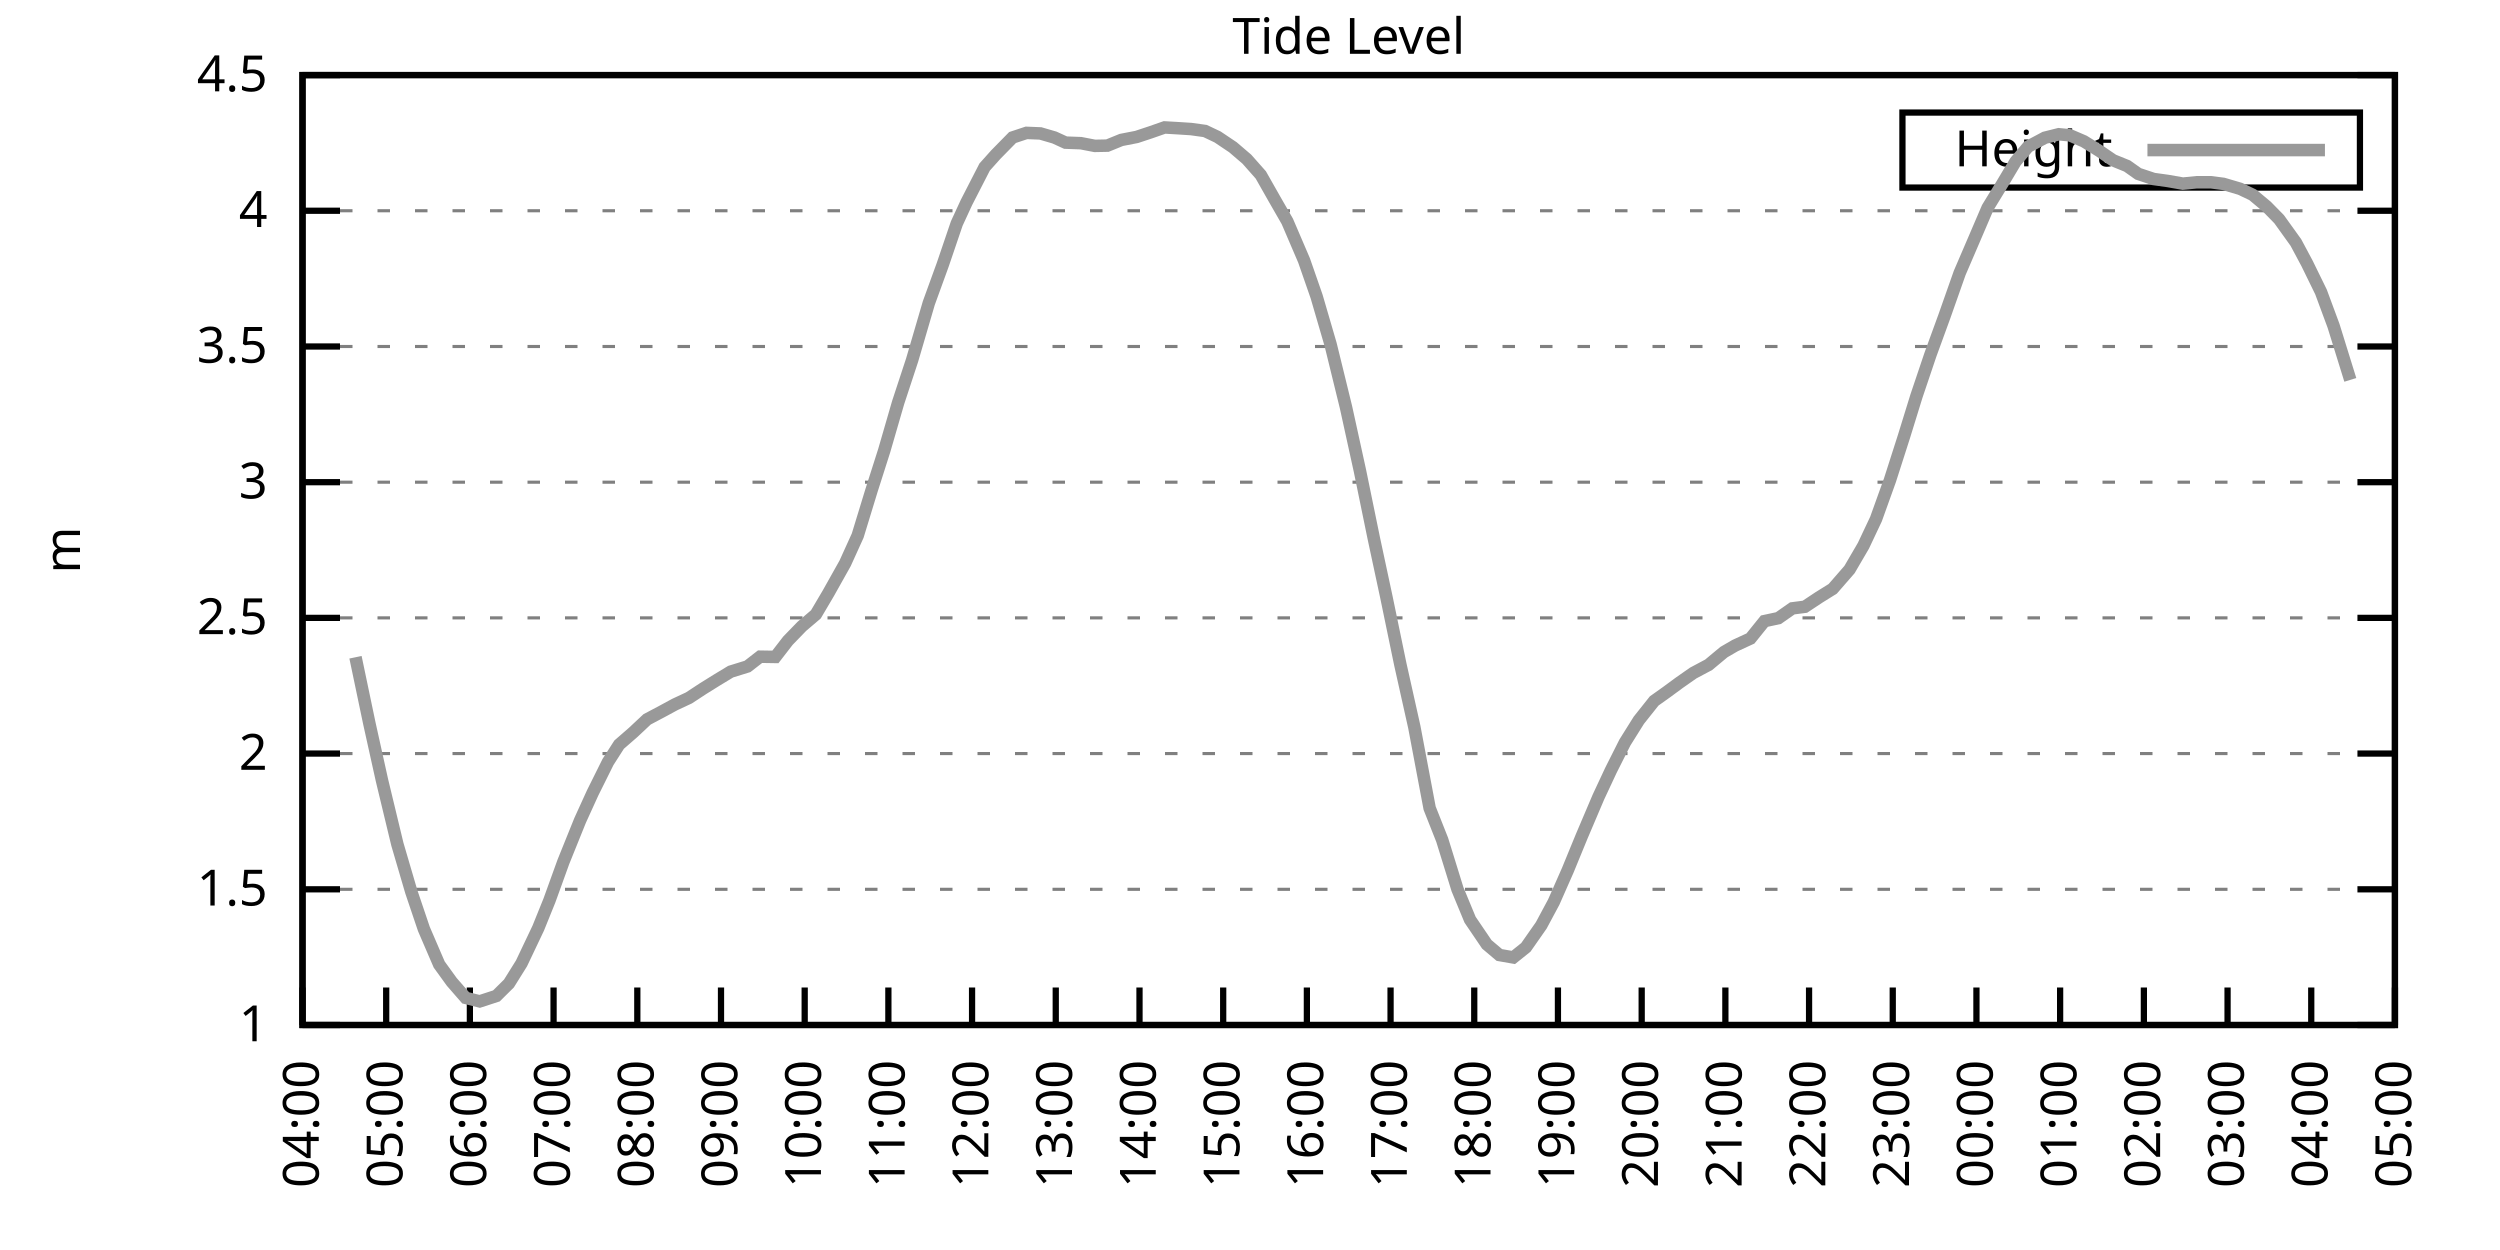
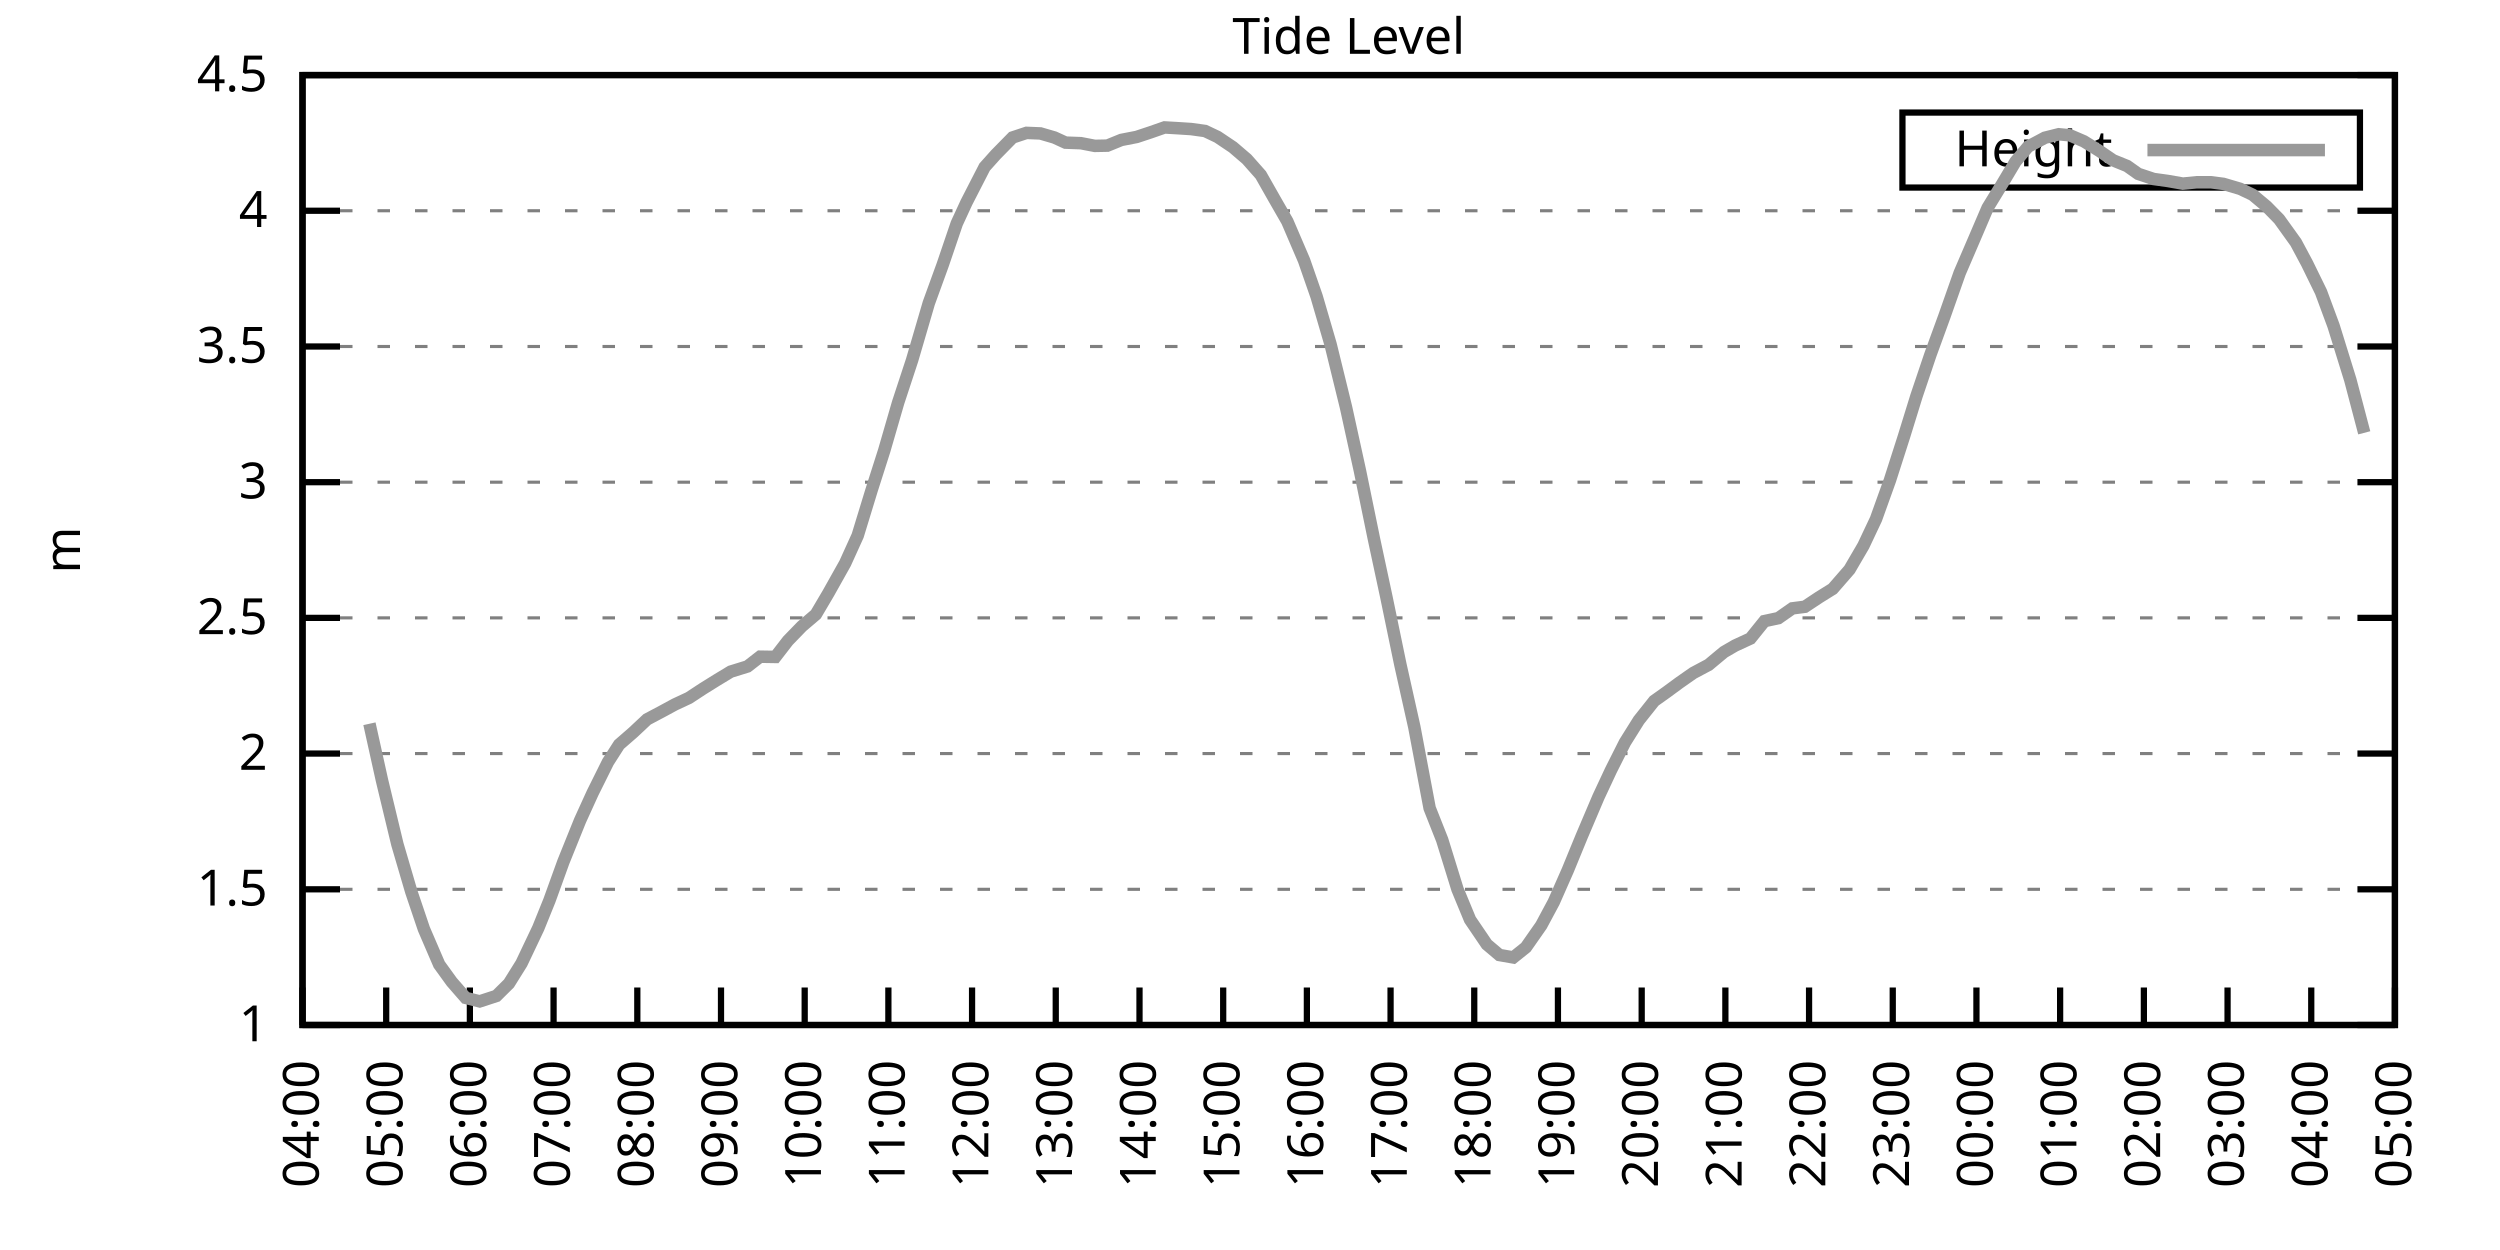
<svg xmlns="http://www.w3.org/2000/svg" xmlns:xlink="http://www.w3.org/1999/xlink" width="400" height="200" viewBox="0 0 400 200">
  <g id="gnuplot_canvas">
    <rect x="0" y="0" width="400" height="200" fill="none" />
    <defs>
      <circle id="gpDot" r="0.5" stroke-width="0.5" stroke="currentColor" />
      <path id="gpPt0" stroke-width="0.333" stroke="currentColor" d="M-1,0 h2 M0,-1 v2" />
      <path id="gpPt1" stroke-width="0.333" stroke="currentColor" d="M-1,-1 L1,1 M1,-1 L-1,1" />
      <path id="gpPt2" stroke-width="0.333" stroke="currentColor" d="M-1,0 L1,0 M0,-1 L0,1 M-1,-1 L1,1 M-1,1 L1,-1" />
      <rect id="gpPt3" stroke-width="0.333" stroke="currentColor" x="-1" y="-1" width="2" height="2" />
      <rect id="gpPt4" stroke-width="0.333" stroke="currentColor" fill="currentColor" x="-1" y="-1" width="2" height="2" />
      <circle id="gpPt5" stroke-width="0.333" stroke="currentColor" cx="0" cy="0" r="1" />
      <use xlink:href="#gpPt5" id="gpPt6" fill="currentColor" stroke="none" />
      <path id="gpPt7" stroke-width="0.333" stroke="currentColor" d="M0,-1.33 L-1.33,0.67 L1.33,0.67 z" />
      <use xlink:href="#gpPt7" id="gpPt8" fill="currentColor" stroke="none" />
      <use xlink:href="#gpPt7" id="gpPt9" stroke="currentColor" transform="rotate(180)" />
      <use xlink:href="#gpPt9" id="gpPt10" fill="currentColor" stroke="none" />
      <use xlink:href="#gpPt3" id="gpPt11" stroke="currentColor" transform="rotate(45)" />
      <use xlink:href="#gpPt11" id="gpPt12" fill="currentColor" stroke="none" />
      <path id="gpPt13" stroke-width="0.333" stroke="currentColor" d="M0,1.330 L1.265,0.411 L0.782,-1.067 L-0.782,-1.076 L-1.265,0.411 z" />
      <use xlink:href="#gpPt13" id="gpPt14" fill="currentColor" stroke="none" />
      <filter id="textbox" filterUnits="objectBoundingBox" x="0" y="0" height="1" width="1">
        <feFlood flood-color="white" flood-opacity="1" result="bgnd" />
        <feComposite in="SourceGraphic" in2="bgnd" operator="atop" />
      </filter>
      <filter id="greybox" filterUnits="objectBoundingBox" x="0" y="0" height="1" width="1">
        <feFlood flood-color="lightgrey" flood-opacity="1" result="grey" />
        <feComposite in="SourceGraphic" in2="grey" operator="atop" />
      </filter>
    </defs>
    <g fill="none" color="white" stroke="currentColor" stroke-width="1.00" stroke-linecap="butt" stroke-linejoin="miter">
</g>
    <g fill="none" color="black" stroke="currentColor" stroke-width="1.00" stroke-linecap="butt" stroke-linejoin="miter">
      <g stroke="none" shape-rendering="crispEdges">
        <polygon fill="rgb(255, 255, 255)" points="48.40,164.00 383.18,164.00 383.18,12.02 48.40,12.02 " />
      </g>
    </g>
    <g fill="none" color="black" stroke="currentColor" stroke-width="1.00" stroke-linecap="butt" stroke-linejoin="miter">
</g>
    <g fill="none" color="black" stroke="black" stroke-width="0.50" stroke-linecap="butt" stroke-linejoin="miter">
</g>
    <g fill="none" color="gray" stroke="currentColor" stroke-width="0.50" stroke-linecap="butt" stroke-linejoin="miter">
      <path stroke="gray" stroke-dasharray="2,4" class="gridline" d="M48.40,164.00 L383.19,164.00  " />
    </g>
    <g fill="none" color="gray" stroke="gray" stroke-width="1.00" stroke-linecap="butt" stroke-linejoin="miter">
</g>
    <g fill="none" color="black" stroke="currentColor" stroke-width="1.00" stroke-linecap="butt" stroke-linejoin="miter">
      <path stroke="black" d="M48.40,164.00 L54.40,164.00 M383.19,164.00 L377.19,164.00  " />
      <g transform="translate(42.80,166.60)" stroke="none" fill="black" font-family="Sans" font-size="8.00" text-anchor="end">
        <text>
          <tspan font-family="Sans"> 1</tspan>
        </text>
      </g>
    </g>
    <g fill="none" color="black" stroke="currentColor" stroke-width="1.00" stroke-linecap="butt" stroke-linejoin="miter">
</g>
    <g fill="none" color="black" stroke="black" stroke-width="0.50" stroke-linecap="butt" stroke-linejoin="miter">
</g>
    <g fill="none" color="gray" stroke="currentColor" stroke-width="0.50" stroke-linecap="butt" stroke-linejoin="miter">
      <path stroke="gray" stroke-dasharray="2,4" class="gridline" d="M48.40,142.29 L383.19,142.29  " />
    </g>
    <g fill="none" color="gray" stroke="gray" stroke-width="1.00" stroke-linecap="butt" stroke-linejoin="miter">
</g>
    <g fill="none" color="black" stroke="currentColor" stroke-width="1.00" stroke-linecap="butt" stroke-linejoin="miter">
      <path stroke="black" d="M48.40,142.29 L54.40,142.29 M383.19,142.29 L377.19,142.29  " />
      <g transform="translate(42.80,144.89)" stroke="none" fill="black" font-family="Sans" font-size="8.00" text-anchor="end">
        <text>
          <tspan font-family="Sans"> 1.5</tspan>
        </text>
      </g>
    </g>
    <g fill="none" color="black" stroke="currentColor" stroke-width="1.00" stroke-linecap="butt" stroke-linejoin="miter">
</g>
    <g fill="none" color="black" stroke="black" stroke-width="0.50" stroke-linecap="butt" stroke-linejoin="miter">
</g>
    <g fill="none" color="gray" stroke="currentColor" stroke-width="0.50" stroke-linecap="butt" stroke-linejoin="miter">
      <path stroke="gray" stroke-dasharray="2,4" class="gridline" d="M48.40,120.57 L383.19,120.57  " />
    </g>
    <g fill="none" color="gray" stroke="gray" stroke-width="1.00" stroke-linecap="butt" stroke-linejoin="miter">
</g>
    <g fill="none" color="black" stroke="currentColor" stroke-width="1.00" stroke-linecap="butt" stroke-linejoin="miter">
      <path stroke="black" d="M48.40,120.57 L54.40,120.57 M383.19,120.57 L377.19,120.57  " />
      <g transform="translate(42.80,123.17)" stroke="none" fill="black" font-family="Sans" font-size="8.00" text-anchor="end">
        <text>
          <tspan font-family="Sans"> 2</tspan>
        </text>
      </g>
    </g>
    <g fill="none" color="black" stroke="currentColor" stroke-width="1.00" stroke-linecap="butt" stroke-linejoin="miter">
</g>
    <g fill="none" color="black" stroke="black" stroke-width="0.50" stroke-linecap="butt" stroke-linejoin="miter">
</g>
    <g fill="none" color="gray" stroke="currentColor" stroke-width="0.50" stroke-linecap="butt" stroke-linejoin="miter">
      <path stroke="gray" stroke-dasharray="2,4" class="gridline" d="M48.40,98.86 L383.19,98.86  " />
    </g>
    <g fill="none" color="gray" stroke="gray" stroke-width="1.00" stroke-linecap="butt" stroke-linejoin="miter">
</g>
    <g fill="none" color="black" stroke="currentColor" stroke-width="1.00" stroke-linecap="butt" stroke-linejoin="miter">
      <path stroke="black" d="M48.40,98.86 L54.40,98.86 M383.19,98.86 L377.19,98.86  " />
      <g transform="translate(42.80,101.46)" stroke="none" fill="black" font-family="Sans" font-size="8.00" text-anchor="end">
        <text>
          <tspan font-family="Sans"> 2.5</tspan>
        </text>
      </g>
    </g>
    <g fill="none" color="black" stroke="currentColor" stroke-width="1.00" stroke-linecap="butt" stroke-linejoin="miter">
</g>
    <g fill="none" color="black" stroke="black" stroke-width="0.50" stroke-linecap="butt" stroke-linejoin="miter">
</g>
    <g fill="none" color="gray" stroke="currentColor" stroke-width="0.50" stroke-linecap="butt" stroke-linejoin="miter">
      <path stroke="gray" stroke-dasharray="2,4" class="gridline" d="M48.40,77.15 L383.19,77.15  " />
    </g>
    <g fill="none" color="gray" stroke="gray" stroke-width="1.00" stroke-linecap="butt" stroke-linejoin="miter">
</g>
    <g fill="none" color="black" stroke="currentColor" stroke-width="1.00" stroke-linecap="butt" stroke-linejoin="miter">
      <path stroke="black" d="M48.40,77.15 L54.40,77.15 M383.19,77.15 L377.19,77.15  " />
      <g transform="translate(42.80,79.75)" stroke="none" fill="black" font-family="Sans" font-size="8.00" text-anchor="end">
        <text>
          <tspan font-family="Sans"> 3</tspan>
        </text>
      </g>
    </g>
    <g fill="none" color="black" stroke="currentColor" stroke-width="1.00" stroke-linecap="butt" stroke-linejoin="miter">
</g>
    <g fill="none" color="black" stroke="black" stroke-width="0.50" stroke-linecap="butt" stroke-linejoin="miter">
</g>
    <g fill="none" color="gray" stroke="currentColor" stroke-width="0.50" stroke-linecap="butt" stroke-linejoin="miter">
      <path stroke="gray" stroke-dasharray="2,4" class="gridline" d="M48.40,55.44 L383.19,55.44  " />
    </g>
    <g fill="none" color="gray" stroke="gray" stroke-width="1.00" stroke-linecap="butt" stroke-linejoin="miter">
</g>
    <g fill="none" color="black" stroke="currentColor" stroke-width="1.00" stroke-linecap="butt" stroke-linejoin="miter">
      <path stroke="black" d="M48.40,55.44 L54.40,55.44 M383.19,55.44 L377.19,55.44  " />
      <g transform="translate(42.80,58.04)" stroke="none" fill="black" font-family="Sans" font-size="8.00" text-anchor="end">
        <text>
          <tspan font-family="Sans"> 3.5</tspan>
        </text>
      </g>
    </g>
    <g fill="none" color="black" stroke="currentColor" stroke-width="1.00" stroke-linecap="butt" stroke-linejoin="miter">
</g>
    <g fill="none" color="black" stroke="black" stroke-width="0.50" stroke-linecap="butt" stroke-linejoin="miter">
</g>
    <g fill="none" color="gray" stroke="currentColor" stroke-width="0.50" stroke-linecap="butt" stroke-linejoin="miter">
      <path stroke="gray" stroke-dasharray="2,4" class="gridline" d="M48.40,33.72 L383.19,33.72  " />
    </g>
    <g fill="none" color="gray" stroke="gray" stroke-width="1.00" stroke-linecap="butt" stroke-linejoin="miter">
</g>
    <g fill="none" color="black" stroke="currentColor" stroke-width="1.00" stroke-linecap="butt" stroke-linejoin="miter">
      <path stroke="black" d="M48.40,33.72 L54.40,33.72 M383.19,33.72 L377.19,33.72  " />
      <g transform="translate(42.80,36.32)" stroke="none" fill="black" font-family="Sans" font-size="8.00" text-anchor="end">
        <text>
          <tspan font-family="Sans"> 4</tspan>
        </text>
      </g>
    </g>
    <g fill="none" color="black" stroke="currentColor" stroke-width="1.00" stroke-linecap="butt" stroke-linejoin="miter">
</g>
    <g fill="none" color="black" stroke="black" stroke-width="0.50" stroke-linecap="butt" stroke-linejoin="miter">
</g>
    <g fill="none" color="gray" stroke="currentColor" stroke-width="0.50" stroke-linecap="butt" stroke-linejoin="miter">
      <path stroke="gray" stroke-dasharray="2,4" class="gridline" d="M48.40,12.01 L383.19,12.01  " />
    </g>
    <g fill="none" color="gray" stroke="gray" stroke-width="1.00" stroke-linecap="butt" stroke-linejoin="miter">
</g>
    <g fill="none" color="black" stroke="currentColor" stroke-width="1.00" stroke-linecap="butt" stroke-linejoin="miter">
      <path stroke="black" d="M48.40,12.01 L54.40,12.01 M383.19,12.01 L377.19,12.01  " />
      <g transform="translate(42.80,14.61)" stroke="none" fill="black" font-family="Sans" font-size="8.00" text-anchor="end">
        <text>
          <tspan font-family="Sans"> 4.5</tspan>
        </text>
      </g>
    </g>
    <g fill="none" color="black" stroke="currentColor" stroke-width="1.00" stroke-linecap="butt" stroke-linejoin="miter">
      <path stroke="black" d="M48.40,164.00 L48.40,158.00  " />
      <g transform="translate(51.00,169.60) rotate(270.00)" stroke="none" fill="black" font-family="Sans" font-size="8.00" text-anchor="end">
        <text>
          <tspan font-family="Sans">04:00</tspan>
        </text>
      </g>
    </g>
    <g fill="none" color="black" stroke="currentColor" stroke-width="1.00" stroke-linecap="butt" stroke-linejoin="miter">
      <path stroke="black" d="M61.79,164.00 L61.79,158.00  " />
      <g transform="translate(64.39,169.60) rotate(270.00)" stroke="none" fill="black" font-family="Sans" font-size="8.00" text-anchor="end">
        <text>
          <tspan font-family="Sans">05:00</tspan>
        </text>
      </g>
    </g>
    <g fill="none" color="black" stroke="currentColor" stroke-width="1.00" stroke-linecap="butt" stroke-linejoin="miter">
      <path stroke="black" d="M75.18,164.00 L75.18,158.00  " />
      <g transform="translate(77.78,169.60) rotate(270.00)" stroke="none" fill="black" font-family="Sans" font-size="8.00" text-anchor="end">
        <text>
          <tspan font-family="Sans">06:00</tspan>
        </text>
      </g>
    </g>
    <g fill="none" color="black" stroke="currentColor" stroke-width="1.00" stroke-linecap="butt" stroke-linejoin="miter">
      <path stroke="black" d="M88.57,164.00 L88.57,158.00  " />
      <g transform="translate(91.17,169.60) rotate(270.00)" stroke="none" fill="black" font-family="Sans" font-size="8.00" text-anchor="end">
        <text>
          <tspan font-family="Sans">07:00</tspan>
        </text>
      </g>
    </g>
    <g fill="none" color="black" stroke="currentColor" stroke-width="1.00" stroke-linecap="butt" stroke-linejoin="miter">
      <path stroke="black" d="M101.97,164.00 L101.97,158.00  " />
      <g transform="translate(104.57,169.60) rotate(270.00)" stroke="none" fill="black" font-family="Sans" font-size="8.00" text-anchor="end">
        <text>
          <tspan font-family="Sans">08:00</tspan>
        </text>
      </g>
    </g>
    <g fill="none" color="black" stroke="currentColor" stroke-width="1.00" stroke-linecap="butt" stroke-linejoin="miter">
      <path stroke="black" d="M115.36,164.00 L115.36,158.00  " />
      <g transform="translate(117.96,169.60) rotate(270.00)" stroke="none" fill="black" font-family="Sans" font-size="8.00" text-anchor="end">
        <text>
          <tspan font-family="Sans">09:00</tspan>
        </text>
      </g>
    </g>
    <g fill="none" color="black" stroke="currentColor" stroke-width="1.00" stroke-linecap="butt" stroke-linejoin="miter">
      <path stroke="black" d="M128.75,164.00 L128.75,158.00  " />
      <g transform="translate(131.35,169.60) rotate(270.00)" stroke="none" fill="black" font-family="Sans" font-size="8.00" text-anchor="end">
        <text>
          <tspan font-family="Sans">10:00</tspan>
        </text>
      </g>
    </g>
    <g fill="none" color="black" stroke="currentColor" stroke-width="1.00" stroke-linecap="butt" stroke-linejoin="miter">
      <path stroke="black" d="M142.14,164.00 L142.14,158.00  " />
      <g transform="translate(144.74,169.60) rotate(270.00)" stroke="none" fill="black" font-family="Sans" font-size="8.00" text-anchor="end">
        <text>
          <tspan font-family="Sans">11:00</tspan>
        </text>
      </g>
    </g>
    <g fill="none" color="black" stroke="currentColor" stroke-width="1.00" stroke-linecap="butt" stroke-linejoin="miter">
      <path stroke="black" d="M155.53,164.00 L155.53,158.00  " />
      <g transform="translate(158.13,169.60) rotate(270.00)" stroke="none" fill="black" font-family="Sans" font-size="8.00" text-anchor="end">
        <text>
          <tspan font-family="Sans">12:00</tspan>
        </text>
      </g>
    </g>
    <g fill="none" color="black" stroke="currentColor" stroke-width="1.00" stroke-linecap="butt" stroke-linejoin="miter">
      <path stroke="black" d="M168.92,164.00 L168.92,158.00  " />
      <g transform="translate(171.52,169.60) rotate(270.00)" stroke="none" fill="black" font-family="Sans" font-size="8.00" text-anchor="end">
        <text>
          <tspan font-family="Sans">13:00</tspan>
        </text>
      </g>
    </g>
    <g fill="none" color="black" stroke="currentColor" stroke-width="1.00" stroke-linecap="butt" stroke-linejoin="miter">
      <path stroke="black" d="M182.32,164.00 L182.32,158.00  " />
      <g transform="translate(184.92,169.60) rotate(270.00)" stroke="none" fill="black" font-family="Sans" font-size="8.00" text-anchor="end">
        <text>
          <tspan font-family="Sans">14:00</tspan>
        </text>
      </g>
    </g>
    <g fill="none" color="black" stroke="currentColor" stroke-width="1.00" stroke-linecap="butt" stroke-linejoin="miter">
      <path stroke="black" d="M195.71,164.00 L195.71,158.00  " />
      <g transform="translate(198.31,169.60) rotate(270.00)" stroke="none" fill="black" font-family="Sans" font-size="8.00" text-anchor="end">
        <text>
          <tspan font-family="Sans">15:00</tspan>
        </text>
      </g>
    </g>
    <g fill="none" color="black" stroke="currentColor" stroke-width="1.00" stroke-linecap="butt" stroke-linejoin="miter">
      <path stroke="black" d="M209.10,164.00 L209.10,158.00  " />
      <g transform="translate(211.70,169.60) rotate(270.00)" stroke="none" fill="black" font-family="Sans" font-size="8.00" text-anchor="end">
        <text>
          <tspan font-family="Sans">16:00</tspan>
        </text>
      </g>
    </g>
    <g fill="none" color="black" stroke="currentColor" stroke-width="1.00" stroke-linecap="butt" stroke-linejoin="miter">
      <path stroke="black" d="M222.49,164.00 L222.49,158.00  " />
      <g transform="translate(225.09,169.60) rotate(270.00)" stroke="none" fill="black" font-family="Sans" font-size="8.00" text-anchor="end">
        <text>
          <tspan font-family="Sans">17:00</tspan>
        </text>
      </g>
    </g>
    <g fill="none" color="black" stroke="currentColor" stroke-width="1.00" stroke-linecap="butt" stroke-linejoin="miter">
      <path stroke="black" d="M235.88,164.00 L235.88,158.00  " />
      <g transform="translate(238.48,169.60) rotate(270.00)" stroke="none" fill="black" font-family="Sans" font-size="8.00" text-anchor="end">
        <text>
          <tspan font-family="Sans">18:00</tspan>
        </text>
      </g>
    </g>
    <g fill="none" color="black" stroke="currentColor" stroke-width="1.00" stroke-linecap="butt" stroke-linejoin="miter">
      <path stroke="black" d="M249.27,164.00 L249.27,158.00  " />
      <g transform="translate(251.87,169.60) rotate(270.00)" stroke="none" fill="black" font-family="Sans" font-size="8.00" text-anchor="end">
        <text>
          <tspan font-family="Sans">19:00</tspan>
        </text>
      </g>
    </g>
    <g fill="none" color="black" stroke="currentColor" stroke-width="1.00" stroke-linecap="butt" stroke-linejoin="miter">
      <path stroke="black" d="M262.67,164.00 L262.67,158.00  " />
      <g transform="translate(265.27,169.60) rotate(270.00)" stroke="none" fill="black" font-family="Sans" font-size="8.00" text-anchor="end">
        <text>
          <tspan font-family="Sans">20:00</tspan>
        </text>
      </g>
    </g>
    <g fill="none" color="black" stroke="currentColor" stroke-width="1.00" stroke-linecap="butt" stroke-linejoin="miter">
      <path stroke="black" d="M276.06,164.00 L276.06,158.00  " />
      <g transform="translate(278.66,169.60) rotate(270.00)" stroke="none" fill="black" font-family="Sans" font-size="8.00" text-anchor="end">
        <text>
          <tspan font-family="Sans">21:00</tspan>
        </text>
      </g>
    </g>
    <g fill="none" color="black" stroke="currentColor" stroke-width="1.00" stroke-linecap="butt" stroke-linejoin="miter">
      <path stroke="black" d="M289.45,164.00 L289.45,158.00  " />
      <g transform="translate(292.05,169.60) rotate(270.00)" stroke="none" fill="black" font-family="Sans" font-size="8.00" text-anchor="end">
        <text>
          <tspan font-family="Sans">22:00</tspan>
        </text>
      </g>
    </g>
    <g fill="none" color="black" stroke="currentColor" stroke-width="1.00" stroke-linecap="butt" stroke-linejoin="miter">
      <path stroke="black" d="M302.84,164.00 L302.84,158.00  " />
      <g transform="translate(305.44,169.60) rotate(270.00)" stroke="none" fill="black" font-family="Sans" font-size="8.00" text-anchor="end">
        <text>
          <tspan font-family="Sans">23:00</tspan>
        </text>
      </g>
    </g>
    <g fill="none" color="black" stroke="currentColor" stroke-width="1.00" stroke-linecap="butt" stroke-linejoin="miter">
      <path stroke="black" d="M316.23,164.00 L316.23,158.00  " />
      <g transform="translate(318.83,169.60) rotate(270.00)" stroke="none" fill="black" font-family="Sans" font-size="8.00" text-anchor="end">
        <text>
          <tspan font-family="Sans">00:00</tspan>
        </text>
      </g>
    </g>
    <g fill="none" color="black" stroke="currentColor" stroke-width="1.00" stroke-linecap="butt" stroke-linejoin="miter">
      <path stroke="black" d="M329.62,164.00 L329.62,158.00  " />
      <g transform="translate(332.22,169.60) rotate(270.00)" stroke="none" fill="black" font-family="Sans" font-size="8.00" text-anchor="end">
        <text>
          <tspan font-family="Sans">01:00</tspan>
        </text>
      </g>
    </g>
    <g fill="none" color="black" stroke="currentColor" stroke-width="1.00" stroke-linecap="butt" stroke-linejoin="miter">
      <path stroke="black" d="M343.02,164.00 L343.02,158.00  " />
      <g transform="translate(345.62,169.60) rotate(270.00)" stroke="none" fill="black" font-family="Sans" font-size="8.00" text-anchor="end">
        <text>
          <tspan font-family="Sans">02:00</tspan>
        </text>
      </g>
    </g>
    <g fill="none" color="black" stroke="currentColor" stroke-width="1.00" stroke-linecap="butt" stroke-linejoin="miter">
      <path stroke="black" d="M356.41,164.00 L356.41,158.00  " />
      <g transform="translate(359.01,169.60) rotate(270.00)" stroke="none" fill="black" font-family="Sans" font-size="8.00" text-anchor="end">
        <text>
          <tspan font-family="Sans">03:00</tspan>
        </text>
      </g>
    </g>
    <g fill="none" color="black" stroke="currentColor" stroke-width="1.00" stroke-linecap="butt" stroke-linejoin="miter">
      <path stroke="black" d="M369.80,164.00 L369.80,158.00  " />
      <g transform="translate(372.40,169.60) rotate(270.00)" stroke="none" fill="black" font-family="Sans" font-size="8.00" text-anchor="end">
        <text>
          <tspan font-family="Sans">04:00</tspan>
        </text>
      </g>
    </g>
    <g fill="none" color="black" stroke="currentColor" stroke-width="1.00" stroke-linecap="butt" stroke-linejoin="miter">
      <path stroke="black" d="M383.19,164.00 L383.19,158.00  " />
      <g transform="translate(385.79,169.60) rotate(270.00)" stroke="none" fill="black" font-family="Sans" font-size="8.00" text-anchor="end">
        <text>
          <tspan font-family="Sans">05:00</tspan>
        </text>
      </g>
    </g>
    <g fill="none" color="black" stroke="currentColor" stroke-width="1.00" stroke-linecap="butt" stroke-linejoin="miter">
</g>
    <g fill="none" color="black" stroke="currentColor" stroke-width="1.00" stroke-linecap="butt" stroke-linejoin="miter">
      <path stroke="black" d="M48.40,12.01 L48.40,164.00 L383.19,164.00 L383.19,12.01 L48.40,12.01 Z  " />
    </g>
    <g fill="none" color="black" stroke="currentColor" stroke-width="1.00" stroke-linecap="butt" stroke-linejoin="miter">
</g>
    <g fill="none" color="black" stroke="currentColor" stroke-width="1.00" stroke-linecap="butt" stroke-linejoin="miter">
      <path stroke="black" d="M304.39,30.01 L304.39,18.01 L377.59,18.01 L377.59,30.01 L304.39,30.01 Z  " />
    </g>
    <g id="Tide_level_plot_1">
      <g fill="none" color="white" stroke="black" stroke-width="2.00" stroke-linecap="butt" stroke-linejoin="miter">
</g>
      <g fill="none" color="black" stroke="currentColor" stroke-width="2.00" stroke-linecap="butt" stroke-linejoin="miter">
        <g transform="translate(337.99,26.61)" stroke="none" fill="black" font-family="Sans" font-size="8.00" text-anchor="end">
          <text>
            <tspan font-family="Sans">Height</tspan>
          </text>
        </g>
      </g>
      <g fill="none" color="black" stroke="currentColor" stroke-width="2.00" stroke-linecap="butt" stroke-linejoin="miter">
-         <path stroke="rgb(153, 153, 153)" d="M343.59,24.01 L371.99,24.01 M56.88,105.16 L59.11,115.80 L61.12,124.87 L63.58,135.08 L65.81,142.68 L67.82,148.63   L70.27,154.32 L72.28,157.10 L74.51,159.66 L76.75,160.22 L79.42,159.35 L81.43,157.36 L83.44,154.14 L86.12,148.50   L87.91,144.07 L90.14,137.90 L92.82,131.26 L94.82,126.87 L97.28,121.92 L99.06,119.14 L101.30,117.19 L103.53,115.10   L105.98,113.80 L107.99,112.71 L110.22,111.67 L112.46,110.20 L114.69,108.81 L116.92,107.46 L119.60,106.63 L121.61,105.07   L124.06,105.11 L126.07,102.51 L128.30,100.21 L130.54,98.30 L132.54,94.91 L135.22,90.13 L137.23,85.70 L139.46,78.41   L141.47,72.11 L143.70,64.42 L145.94,57.61 L148.61,48.49 L150.85,42.32 L153.08,35.76 L154.64,32.38 L157.54,26.73   L159.33,24.73 L162.01,22.00 L164.24,21.26 L166.47,21.35 L168.70,22.00 L170.49,22.82 L172.94,22.91 L175.17,23.34   L177.18,23.30 L179.41,22.39 L181.87,21.91 L184.10,21.17 L186.33,20.39 L188.57,20.52 L190.57,20.65 L192.81,20.96   L194.81,21.91 L197.27,23.56 L199.50,25.47 L201.73,27.99 L203.97,31.94 L205.97,35.42 L208.65,41.67 L210.66,47.45   L212.89,55.09 L215.35,65.12 L217.58,75.28 L219.81,86.14 L221.82,95.52 L224.05,106.29 L226.29,116.32 L228.74,129.30   L230.75,134.38 L233.20,142.29 L235.21,147.15 L237.89,151.10 L239.90,152.80 L242.13,153.19 L244.14,151.58 L246.60,148.06   L248.60,144.33 L250.84,139.25 L253.07,133.82 L255.75,127.52 L257.76,123.22 L259.99,118.79 L262.22,115.23 L264.67,112.15   L266.68,110.72 L268.69,109.24 L270.92,107.68 L273.38,106.37 L275.83,104.33 L277.62,103.29 L280.07,102.16 L282.31,99.38   L284.54,98.90 L286.77,97.34 L288.78,97.08 L291.01,95.60 L293.24,94.21 L295.92,91.13 L298.15,87.31 L300.16,83.05   L302.39,76.84 L304.63,69.85 L306.63,63.38 L308.87,56.74 L311.10,50.62 L313.55,43.67 L315.79,38.46 L318.02,33.25   L320.25,29.60 L322.48,25.86 L324.49,23.47 L327.17,22.04 L329.40,21.48 L331.19,21.65 L333.42,22.61 L335.87,24.13   L338.10,25.65 L340.34,26.56 L342.12,27.82 L344.58,28.64 L346.81,28.95 L349.26,29.38 L351.50,29.16 L353.73,29.16   L355.74,29.42 L358.42,30.21 L360.42,31.16 L362.66,33.03 L364.66,35.07 L367.34,38.80 L369.13,42.15 L371.36,46.71   L373.37,52.14 L376.05,60.78  " />
+         <path stroke="rgb(153, 153, 153)" d="M343.59,24.01 L371.99,24.01 M59.11,115.80 L61.12,124.87 L63.58,135.08 L65.81,142.68 L67.82,148.63 L70.27,154.32   L72.28,157.10 L74.51,159.66 L76.75,160.22 L79.42,159.35 L81.43,157.36 L83.44,154.14 L86.12,148.50 L87.91,144.07   L90.14,137.90 L92.82,131.26 L94.82,126.87 L97.28,121.92 L99.06,119.14 L101.30,117.19 L103.53,115.10 L105.98,113.80   L107.99,112.71 L110.22,111.67 L112.46,110.20 L114.69,108.81 L116.92,107.46 L119.60,106.63 L121.61,105.07 L124.06,105.11   L126.07,102.51 L128.30,100.21 L130.54,98.30 L132.54,94.91 L135.22,90.13 L137.23,85.70 L139.46,78.41 L141.47,72.11   L143.70,64.42 L145.94,57.61 L148.61,48.49 L150.85,42.32 L153.08,35.76 L154.64,32.38 L157.54,26.73 L159.33,24.73   L162.01,22.00 L164.24,21.26 L166.47,21.35 L168.70,22.00 L170.49,22.82 L172.94,22.91 L175.17,23.34 L177.18,23.30   L179.41,22.39 L181.87,21.91 L184.10,21.17 L186.33,20.39 L188.57,20.52 L190.57,20.65 L192.81,20.96 L194.81,21.91   L197.27,23.56 L199.50,25.47 L201.73,27.99 L203.97,31.94 L205.97,35.42 L208.65,41.67 L210.66,47.45 L212.89,55.09   L215.35,65.12 L217.58,75.28 L219.81,86.14 L221.82,95.52 L224.05,106.29 L226.29,116.32 L228.74,129.30 L230.75,134.38   L233.20,142.29 L235.21,147.15 L237.89,151.10 L239.90,152.80 L242.13,153.19 L244.14,151.58 L246.60,148.06 L248.60,144.33   L250.84,139.25 L253.07,133.82 L255.75,127.52 L257.76,123.22 L259.99,118.79 L262.22,115.23 L264.67,112.15 L266.68,110.72   L268.69,109.24 L270.92,107.68 L273.38,106.37 L275.83,104.33 L277.62,103.29 L280.07,102.16 L282.31,99.38 L284.54,98.90   L286.77,97.34 L288.78,97.08 L291.01,95.60 L293.24,94.21 L295.92,91.13 L298.15,87.31 L300.16,83.05 L302.39,76.84   L304.63,69.85 L306.63,63.38 L308.87,56.74 L311.10,50.62 L313.55,43.67 L315.79,38.46 L318.02,33.25 L320.25,29.60   L322.48,25.86 L324.49,23.47 L327.17,22.04 L329.40,21.48 L331.19,21.65 L333.42,22.61 L335.87,24.13 L338.10,25.65   L340.34,26.56 L342.12,27.82 L344.58,28.64 L346.81,28.95 L349.26,29.38 L351.50,29.16 L353.73,29.16 L355.74,29.42   L358.42,30.21 L360.42,31.16 L362.66,33.03 L364.66,35.07 L367.34,38.80 L369.13,42.15 L371.36,46.71 L373.37,52.14   L376.05,60.78 L378.28,69.25  " />
      </g>
    </g>
    <g fill="none" color="black" stroke="currentColor" stroke-width="2.00" stroke-linecap="butt" stroke-linejoin="miter">
</g>
    <g fill="none" color="black" stroke="black" stroke-width="1.00" stroke-linecap="butt" stroke-linejoin="miter">
</g>
    <g fill="none" color="black" stroke="currentColor" stroke-width="1.00" stroke-linecap="butt" stroke-linejoin="miter">
      <path stroke="black" d="M48.40,12.01 L48.40,164.00 L383.19,164.00 L383.19,12.01 L48.40,12.01 Z  " />
      <g transform="translate(12.80,88.01) rotate(270.00)" stroke="none" fill="black" font-family="Sans" font-size="8.00" text-anchor="middle">
        <text>
          <tspan font-family="Sans">m</tspan>
        </text>
      </g>
    </g>
    <g fill="none" color="black" stroke="currentColor" stroke-width="1.00" stroke-linecap="butt" stroke-linejoin="miter">
</g>
    <g fill="none" color="black" stroke="currentColor" stroke-width="1.00" stroke-linecap="butt" stroke-linejoin="miter">
      <g transform="translate(215.79,8.61)" stroke="none" fill="black" font-family="Sans" font-size="8.00" text-anchor="middle">
        <text>
          <tspan font-family="Sans">Tide Level</tspan>
        </text>
      </g>
    </g>
    <g fill="none" color="black" stroke="currentColor" stroke-width="1.00" stroke-linecap="butt" stroke-linejoin="miter">
</g>
  </g>
</svg>
